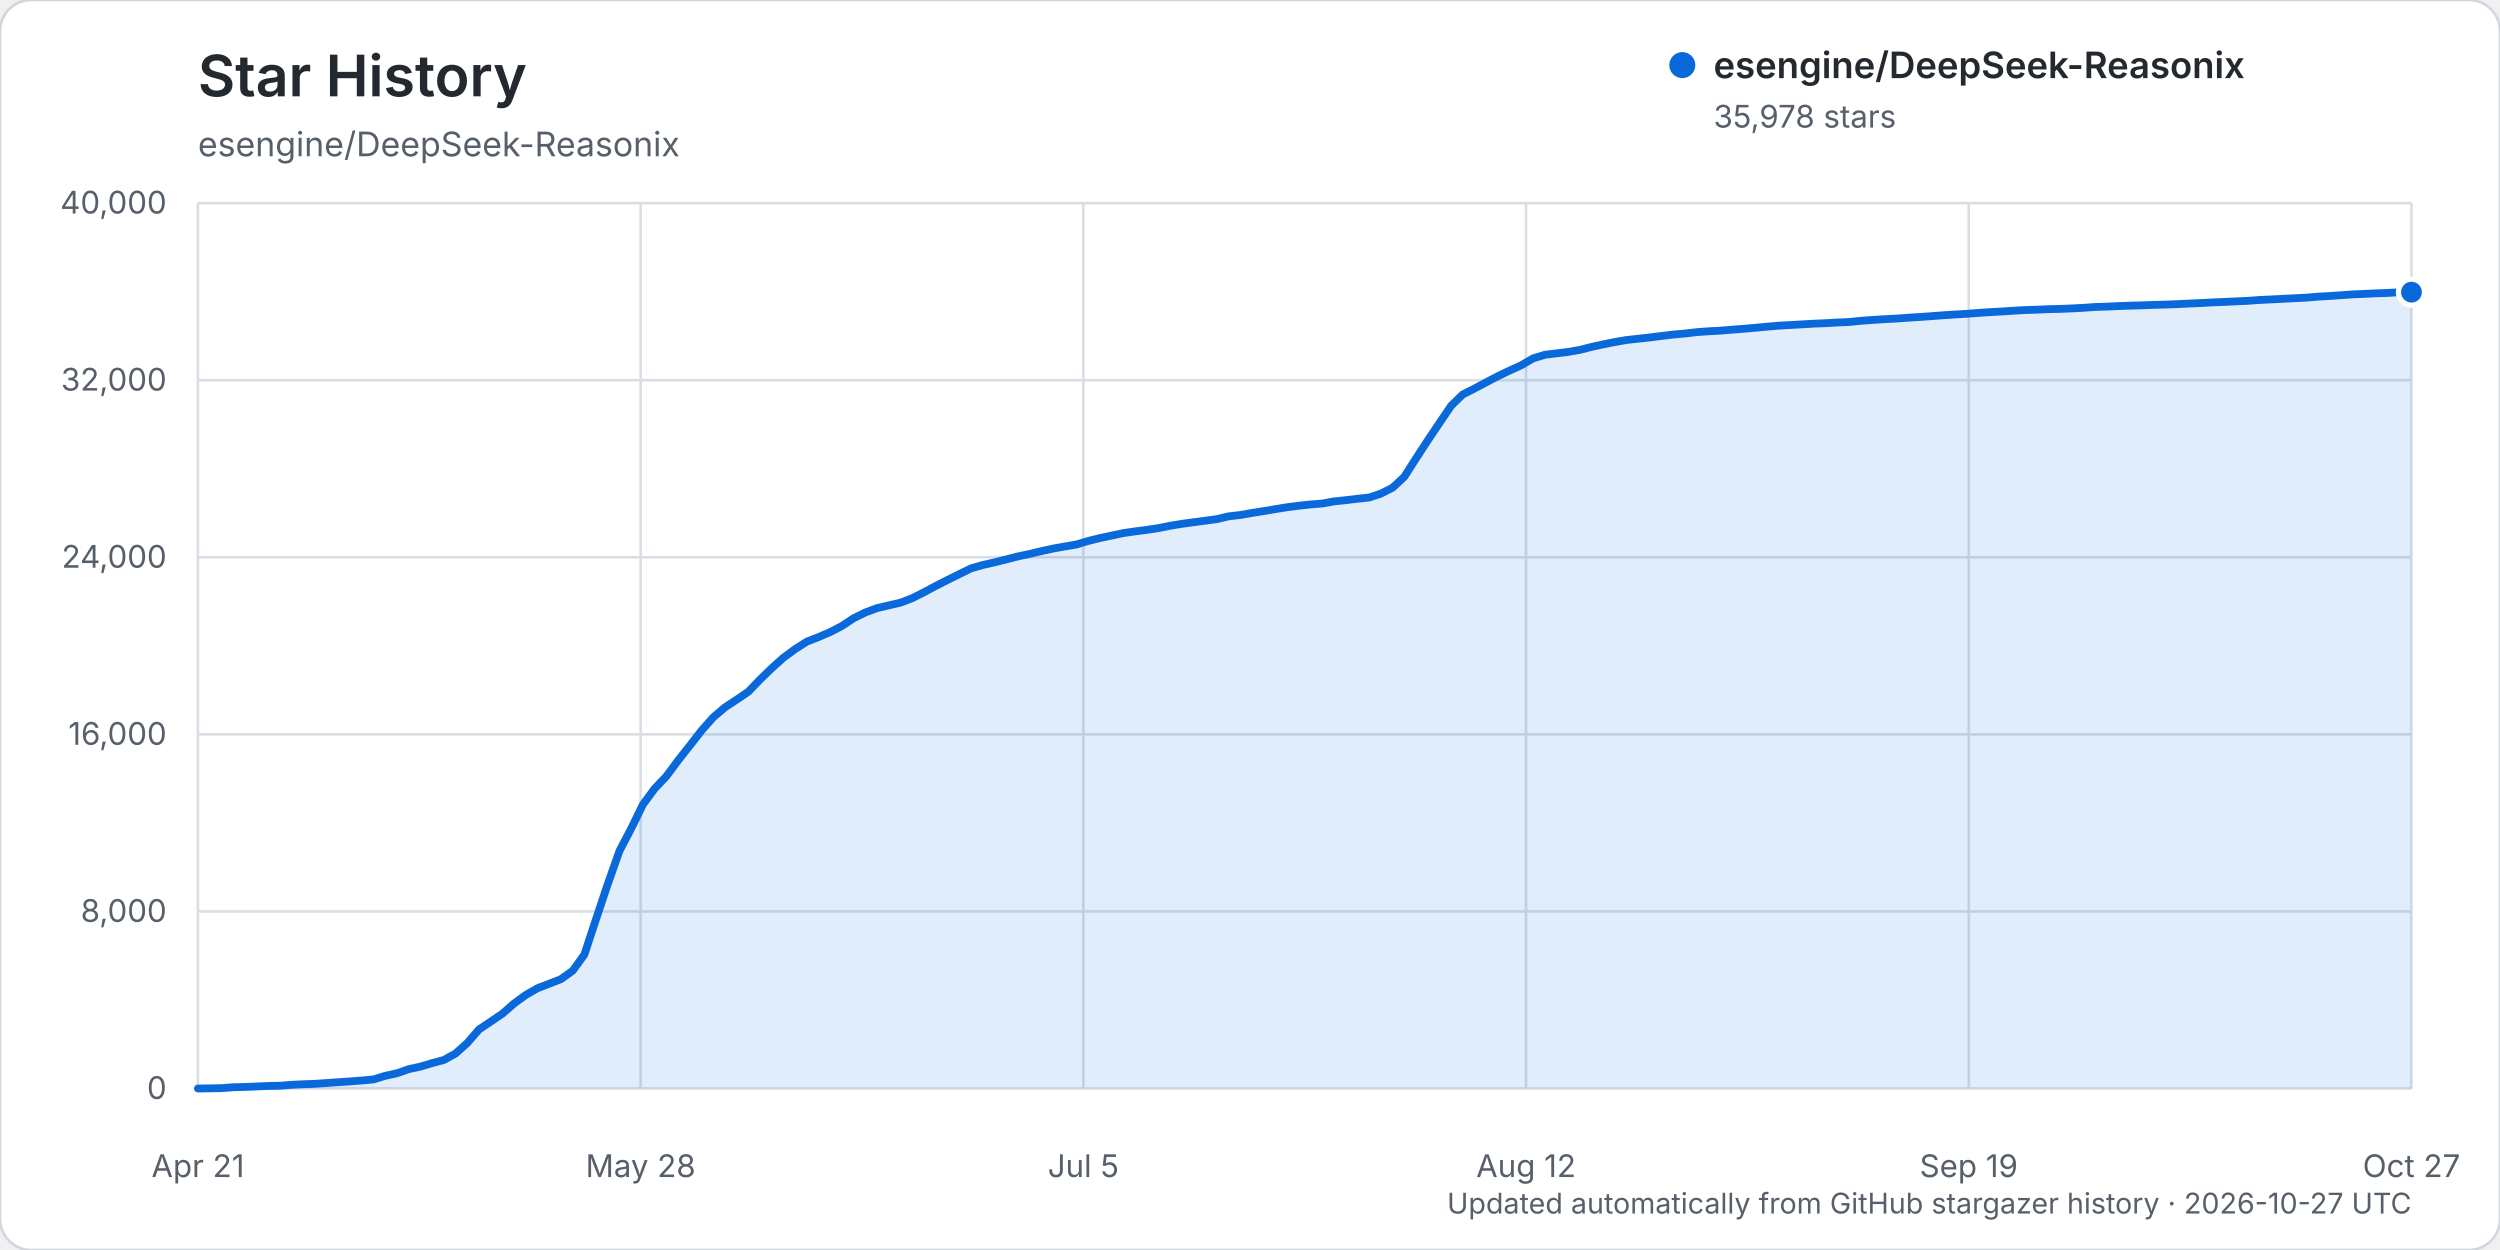
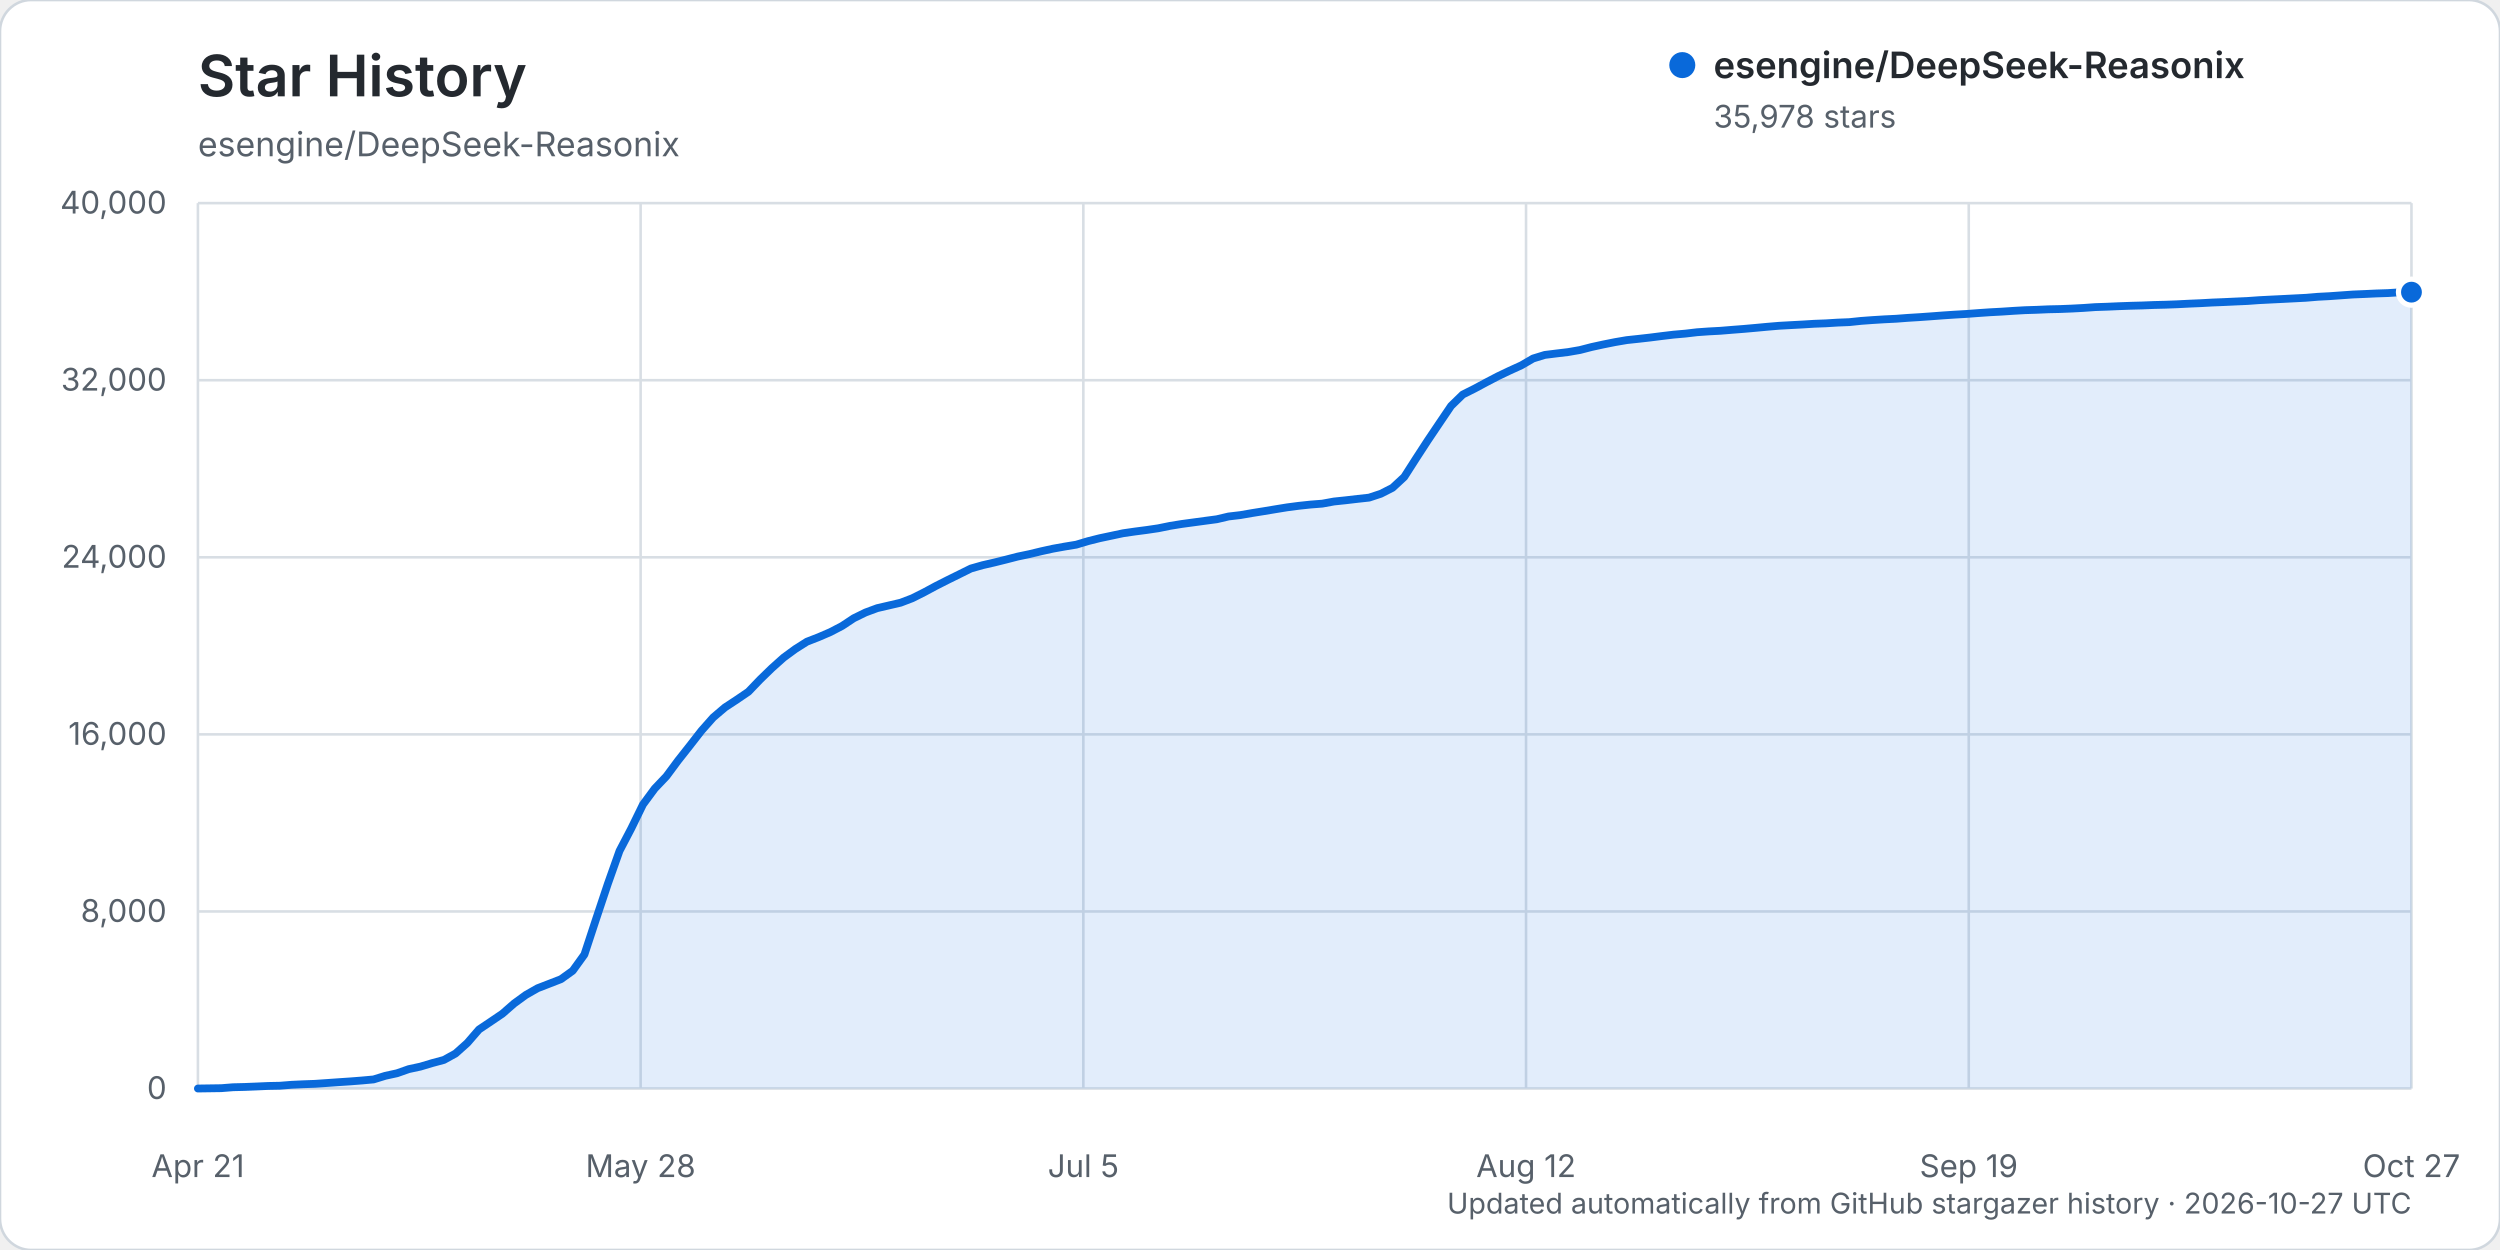
<svg xmlns="http://www.w3.org/2000/svg" width="960" height="480" viewBox="0 0 960 480" role="img" aria-labelledby="title description">
  <rect width="960" height="480" rx="12" fill="#ffffff" stroke="#d0d7de" />
  <text x="76" y="37" fill="#24292f" font-family="-apple-system, BlinkMacSystemFont, 'Segoe UI', sans-serif" font-size="22" font-weight="600">Star History</text>
  <text x="76" y="60" fill="#57606a" font-family="-apple-system, BlinkMacSystemFont, 'Segoe UI', sans-serif" font-size="13">esengine/DeepSeek-Reasonix</text>
  <g font-family="-apple-system, BlinkMacSystemFont, 'Segoe UI', sans-serif">
    <line x1="76" y1="418.00" x2="926" y2="418.00" stroke="#d8dee4" stroke-width="1" />
    <text x="64" y="422.00" text-anchor="end" fill="#57606a" font-size="12">0</text>
    <line x1="76" y1="350.00" x2="926" y2="350.00" stroke="#d8dee4" stroke-width="1" />
    <text x="64" y="354.00" text-anchor="end" fill="#57606a" font-size="12">8,000</text>
    <line x1="76" y1="282.00" x2="926" y2="282.00" stroke="#d8dee4" stroke-width="1" />
    <text x="64" y="286.00" text-anchor="end" fill="#57606a" font-size="12">16,000</text>
    <line x1="76" y1="214.00" x2="926" y2="214.00" stroke="#d8dee4" stroke-width="1" />
    <text x="64" y="218.00" text-anchor="end" fill="#57606a" font-size="12">24,000</text>
    <line x1="76" y1="146.00" x2="926" y2="146.00" stroke="#d8dee4" stroke-width="1" />
    <text x="64" y="150.00" text-anchor="end" fill="#57606a" font-size="12">32,000</text>
    <line x1="76" y1="78.00" x2="926" y2="78.00" stroke="#d8dee4" stroke-width="1" />
    <text x="64" y="82.00" text-anchor="end" fill="#57606a" font-size="12">40,000</text>
    <line x1="76.00" y1="78" x2="76.00" y2="418" stroke="#d8dee4" stroke-width="1" />
    <text x="76.00" y="452" text-anchor="middle" fill="#57606a" font-size="12">Apr 21</text>
    <line x1="246.00" y1="78" x2="246.00" y2="418" stroke="#d8dee4" stroke-width="1" />
    <text x="246.00" y="452" text-anchor="middle" fill="#57606a" font-size="12">May 28</text>
    <line x1="416.00" y1="78" x2="416.00" y2="418" stroke="#d8dee4" stroke-width="1" />
    <text x="416.00" y="452" text-anchor="middle" fill="#57606a" font-size="12">Jul 5</text>
    <line x1="586.00" y1="78" x2="586.00" y2="418" stroke="#d8dee4" stroke-width="1" />
    <text x="586.00" y="452" text-anchor="middle" fill="#57606a" font-size="12">Aug 12</text>
    <line x1="756.00" y1="78" x2="756.00" y2="418" stroke="#d8dee4" stroke-width="1" />
    <text x="756.00" y="452" text-anchor="middle" fill="#57606a" font-size="12">Sep 19</text>
    <line x1="926.00" y1="78" x2="926.00" y2="418" stroke="#d8dee4" stroke-width="1" />
    <text x="926.00" y="452" text-anchor="middle" fill="#57606a" font-size="12">Oct 27</text>
-     <path d="M76.00,417.99 L84.99,417.86 L89.49,417.50 L93.99,417.39 L98.49,417.21 L102.98,417.01 L107.48,416.92 L111.98,416.56 L116.48,416.35 L120.97,416.19 L125.47,415.88 L129.97,415.56 L134.47,415.26 L138.96,414.91 L143.46,414.50 L147.96,413.11 L152.46,412.13 L156.95,410.55 L161.45,409.58 L165.95,408.23 L170.44,407.02 L174.94,404.54 L179.44,400.51 L183.94,395.31 L188.43,392.30 L192.93,389.25 L197.43,385.32 L201.93,382.04 L206.42,379.47 L210.92,377.74 L215.42,375.98 L219.92,372.75 L224.41,366.52 L228.91,352.85 L233.41,339.38 L237.90,326.71 L242.40,318.12 L246.90,308.90 L251.40,302.81 L255.89,298.08 L260.39,292.01 L264.89,286.32 L269.39,280.53 L273.88,275.45 L278.38,271.63 L282.88,268.66 L287.38,265.60 L291.87,260.93 L296.37,256.56 L300.87,252.53 L305.37,249.22 L309.86,246.37 L314.36,244.62 L318.86,242.68 L323.35,240.34 L327.85,237.36 L332.35,235.16 L336.85,233.49 L341.34,232.45 L345.84,231.40 L350.34,229.67 L354.84,227.41 L359.33,225.00 L363.83,222.72 L368.33,220.49 L372.83,218.27 L377.32,216.98 L381.82,215.96 L386.32,214.83 L390.81,213.68 L395.31,212.73 L399.81,211.65 L404.31,210.66 L408.80,209.85 L413.30,209.10 L417.80,207.75 L422.30,206.63 L426.79,205.68 L431.29,204.72 L435.79,204.06 L440.29,203.48 L444.78,202.81 L449.28,201.90 L453.78,201.16 L458.28,200.55 L462.77,199.95 L467.27,199.35 L471.77,198.28 L476.26,197.76 L480.76,196.97 L485.26,196.26 L489.76,195.50 L494.25,194.77 L498.75,194.19 L503.25,193.71 L507.75,193.35 L512.24,192.54 L516.74,192.07 L521.24,191.53 L525.74,191.05 L530.23,189.57 L534.73,187.28 L539.23,183.11 L543.72,176.09 L548.22,169.17 L552.72,162.48 L557.22,155.83 L561.71,151.46 L566.21,149.20 L570.71,146.79 L575.21,144.44 L579.70,142.29 L584.20,140.24 L588.70,137.62 L593.20,136.24 L597.69,135.68 L602.19,135.14 L606.69,134.35 L611.19,133.20 L615.68,132.22 L620.18,131.32 L624.68,130.55 L629.17,130.07 L633.67,129.56 L638.17,128.99 L642.67,128.45 L647.16,128.06 L651.66,127.53 L656.16,127.21 L660.66,126.97 L665.15,126.59 L669.65,126.25 L674.15,125.85 L678.65,125.43 L683.14,125.05 L687.64,124.80 L692.14,124.55 L696.63,124.28 L701.13,124.11 L705.63,123.83 L710.13,123.65 L714.62,123.18 L719.12,122.85 L723.62,122.57 L728.12,122.34 L732.61,122.01 L737.11,121.72 L741.61,121.41 L746.11,121.07 L750.60,120.77 L755.10,120.51 L759.60,120.17 L764.10,119.86 L768.59,119.62 L773.09,119.32 L777.59,119.06 L782.08,118.92 L786.58,118.72 L791.08,118.62 L795.58,118.43 L800.07,118.20 L804.57,117.88 L809.07,117.73 L813.57,117.53 L818.06,117.37 L822.56,117.25 L827.06,117.07 L831.56,116.96 L836.05,116.79 L840.55,116.56 L845.05,116.37 L849.54,116.12 L854.04,115.94 L858.54,115.73 L863.04,115.53 L867.53,115.20 L872.03,114.98 L876.53,114.75 L881.03,114.53 L885.52,114.30 L890.02,113.92 L894.52,113.67 L899.02,113.36 L903.51,113.04 L908.01,112.85 L912.51,112.64 L917.01,112.48 L921.50,112.20 L926.00,112.19 L926.00,418.00 L76.00,418.00 Z" fill="#0969da" opacity="0.12" />
-     <path d="M76.00,417.99 L84.99,417.86 L89.49,417.50 L93.99,417.39 L98.49,417.21 L102.98,417.01 L107.48,416.92 L111.98,416.56 L116.48,416.35 L120.97,416.19 L125.47,415.88 L129.97,415.56 L134.47,415.26 L138.96,414.91 L143.46,414.50 L147.96,413.11 L152.46,412.13 L156.95,410.55 L161.45,409.58 L165.95,408.23 L170.44,407.02 L174.94,404.54 L179.44,400.51 L183.94,395.31 L188.43,392.30 L192.93,389.25 L197.43,385.32 L201.93,382.04 L206.42,379.47 L210.92,377.74 L215.42,375.98 L219.92,372.75 L224.41,366.52 L228.91,352.85 L233.41,339.38 L237.90,326.71 L242.40,318.12 L246.90,308.90 L251.40,302.81 L255.89,298.08 L260.39,292.01 L264.89,286.32 L269.39,280.53 L273.88,275.45 L278.38,271.63 L282.88,268.66 L287.38,265.60 L291.87,260.93 L296.37,256.56 L300.87,252.53 L305.37,249.22 L309.86,246.37 L314.36,244.62 L318.86,242.68 L323.35,240.34 L327.85,237.36 L332.35,235.16 L336.85,233.49 L341.34,232.45 L345.84,231.40 L350.34,229.67 L354.84,227.41 L359.33,225.00 L363.83,222.72 L368.33,220.49 L372.83,218.27 L377.32,216.98 L381.82,215.96 L386.32,214.83 L390.81,213.68 L395.31,212.73 L399.81,211.65 L404.31,210.66 L408.80,209.85 L413.30,209.10 L417.80,207.75 L422.30,206.63 L426.79,205.68 L431.29,204.72 L435.79,204.06 L440.29,203.48 L444.78,202.81 L449.28,201.90 L453.78,201.16 L458.28,200.55 L462.77,199.95 L467.27,199.35 L471.77,198.28 L476.26,197.76 L480.76,196.97 L485.26,196.26 L489.76,195.50 L494.25,194.77 L498.75,194.19 L503.25,193.71 L507.75,193.35 L512.24,192.54 L516.74,192.07 L521.24,191.53 L525.74,191.05 L530.23,189.57 L534.73,187.28 L539.23,183.11 L543.72,176.09 L548.22,169.17 L552.72,162.48 L557.22,155.83 L561.71,151.46 L566.21,149.20 L570.71,146.79 L575.21,144.44 L579.70,142.29 L584.20,140.24 L588.70,137.62 L593.20,136.24 L597.69,135.68 L602.19,135.14 L606.69,134.35 L611.19,133.20 L615.68,132.22 L620.18,131.32 L624.68,130.55 L629.17,130.07 L633.67,129.56 L638.17,128.99 L642.67,128.45 L647.16,128.06 L651.66,127.53 L656.16,127.21 L660.66,126.97 L665.15,126.59 L669.65,126.25 L674.15,125.85 L678.65,125.43 L683.14,125.05 L687.64,124.80 L692.14,124.55 L696.63,124.28 L701.13,124.11 L705.63,123.83 L710.13,123.65 L714.62,123.18 L719.12,122.85 L723.62,122.57 L728.12,122.34 L732.61,122.01 L737.11,121.72 L741.61,121.41 L746.11,121.07 L750.60,120.77 L755.10,120.51 L759.60,120.17 L764.10,119.86 L768.59,119.62 L773.09,119.32 L777.59,119.06 L782.08,118.92 L786.58,118.72 L791.08,118.62 L795.58,118.43 L800.07,118.20 L804.57,117.88 L809.07,117.73 L813.57,117.53 L818.06,117.37 L822.56,117.25 L827.06,117.07 L831.56,116.96 L836.05,116.79 L840.55,116.56 L845.05,116.37 L849.54,116.12 L854.04,115.94 L858.54,115.73 L863.04,115.53 L867.53,115.20 L872.03,114.98 L876.53,114.75 L881.03,114.53 L885.52,114.30 L890.02,113.92 L894.52,113.67 L899.02,113.36 L903.51,113.04 L908.01,112.85 L912.51,112.64 L917.01,112.48 L921.50,112.20 L926.00,112.19" fill="none" stroke="#0969da" stroke-width="3" stroke-linecap="round" stroke-linejoin="round" />
+     <path d="M76.00,417.99 L84.99,417.86 L89.49,417.50 L93.99,417.39 L98.49,417.21 L102.98,417.01 L107.48,416.92 L111.98,416.56 L116.48,416.35 L120.97,416.19 L125.47,415.88 L129.97,415.56 L134.47,415.26 L138.96,414.91 L143.46,414.50 L147.96,413.11 L152.46,412.13 L156.95,410.55 L161.45,409.58 L165.95,408.23 L170.44,407.02 L174.94,404.54 L179.44,400.52 L183.94,395.32 L188.43,392.31 L192.93,389.26 L197.43,385.33 L201.93,382.05 L206.42,379.49 L210.92,377.75 L215.42,376.00 L219.92,372.77 L224.41,366.54 L228.91,352.86 L233.41,339.39 L237.90,326.74 L242.40,318.14 L246.90,308.93 L251.40,302.83 L255.89,298.11 L260.39,292.04 L264.89,286.34 L269.39,280.56 L273.88,275.49 L278.38,271.66 L282.88,268.70 L287.38,265.64 L291.87,260.96 L296.37,256.59 L300.87,252.56 L305.37,249.25 L309.86,246.41 L314.36,244.66 L318.86,242.72 L323.35,240.38 L327.85,237.40 L332.35,235.20 L336.85,233.53 L341.34,232.49 L345.84,231.44 L350.34,229.72 L354.84,227.46 L359.33,225.04 L363.83,222.76 L368.33,220.54 L372.83,218.31 L377.32,217.03 L381.82,216.00 L386.32,214.88 L390.81,213.72 L395.31,212.78 L399.81,211.69 L404.31,210.70 L408.80,209.89 L413.30,209.15 L417.80,207.80 L422.30,206.67 L426.79,205.72 L431.29,204.76 L435.79,204.11 L440.29,203.52 L444.78,202.86 L449.28,201.94 L453.78,201.21 L458.28,200.60 L462.77,199.99 L467.27,199.39 L471.77,198.33 L476.26,197.80 L480.76,197.02 L485.26,196.30 L489.76,195.55 L494.25,194.82 L498.75,194.23 L503.25,193.75 L507.75,193.40 L512.24,192.58 L516.74,192.11 L521.24,191.58 L525.74,191.09 L530.23,189.61 L534.73,187.32 L539.23,183.15 L543.72,176.13 L548.22,169.21 L552.72,162.52 L557.22,155.87 L561.71,151.50 L566.21,149.25 L570.71,146.83 L575.21,144.48 L579.70,142.34 L584.20,140.29 L588.70,137.67 L593.20,136.29 L597.69,135.73 L602.19,135.19 L606.69,134.41 L611.19,133.25 L615.68,132.27 L620.18,131.37 L624.68,130.60 L629.17,130.12 L633.67,129.61 L638.17,129.04 L642.67,128.50 L647.16,128.11 L651.66,127.58 L656.16,127.26 L660.66,127.02 L665.15,126.65 L669.65,126.30 L674.15,125.90 L678.65,125.48 L683.14,125.10 L687.64,124.85 L692.14,124.61 L696.63,124.33 L701.13,124.16 L705.63,123.88 L710.13,123.70 L714.62,123.23 L719.12,122.90 L723.62,122.62 L728.12,122.40 L732.61,122.06 L737.11,121.78 L741.61,121.46 L746.11,121.12 L750.60,120.82 L755.10,120.56 L759.60,120.22 L764.10,119.91 L768.59,119.67 L773.09,119.37 L777.59,119.11 L782.08,118.97 L786.58,118.77 L791.08,118.67 L795.58,118.49 L800.07,118.25 L804.57,117.93 L809.07,117.78 L813.57,117.58 L818.06,117.42 L822.56,117.30 L827.06,117.12 L831.56,117.01 L836.05,116.84 L840.55,116.61 L845.05,116.42 L849.54,116.17 L854.04,115.99 L858.54,115.78 L863.04,115.58 L867.53,115.26 L872.03,115.03 L876.53,114.81 L881.03,114.58 L885.52,114.35 L890.02,113.97 L894.52,113.73 L899.02,113.41 L903.51,113.09 L908.01,112.90 L912.51,112.69 L917.01,112.54 L921.50,112.25 L926.00,112.19 L926.00,418.00 L76.00,418.00 Z" fill="#0969da" opacity="0.12" />
+     <path d="M76.00,417.99 L84.99,417.86 L89.49,417.50 L93.99,417.39 L98.49,417.21 L102.98,417.01 L107.48,416.92 L111.98,416.56 L116.48,416.35 L120.97,416.19 L125.47,415.88 L129.97,415.56 L134.47,415.26 L138.96,414.91 L143.46,414.50 L147.96,413.11 L152.46,412.13 L156.95,410.55 L161.45,409.58 L165.95,408.23 L170.44,407.02 L174.94,404.54 L179.44,400.52 L183.94,395.32 L188.43,392.31 L192.93,389.26 L197.43,385.33 L201.93,382.05 L206.42,379.49 L210.92,377.75 L215.42,376.00 L219.92,372.77 L224.41,366.54 L228.91,352.86 L233.41,339.39 L237.90,326.74 L242.40,318.14 L246.90,308.93 L251.40,302.83 L255.89,298.11 L260.39,292.04 L264.89,286.34 L269.39,280.56 L273.88,275.49 L278.38,271.66 L282.88,268.70 L287.38,265.64 L291.87,260.96 L296.37,256.59 L300.87,252.56 L305.37,249.25 L309.86,246.41 L314.36,244.66 L318.86,242.72 L323.35,240.38 L327.85,237.40 L332.35,235.20 L336.85,233.53 L341.34,232.49 L345.84,231.44 L350.34,229.72 L354.84,227.46 L359.33,225.04 L363.83,222.76 L368.33,220.54 L372.83,218.31 L377.32,217.03 L381.82,216.00 L386.32,214.88 L390.81,213.72 L395.31,212.78 L399.81,211.69 L404.31,210.70 L408.80,209.89 L413.30,209.15 L417.80,207.80 L422.30,206.67 L426.79,205.72 L431.29,204.76 L435.79,204.11 L440.29,203.52 L444.78,202.86 L449.28,201.94 L453.78,201.21 L458.28,200.60 L462.77,199.99 L467.27,199.39 L471.77,198.33 L476.26,197.80 L480.76,197.02 L485.26,196.30 L489.76,195.55 L494.25,194.82 L498.75,194.23 L503.25,193.75 L507.75,193.40 L512.24,192.58 L516.74,192.11 L521.24,191.58 L525.74,191.09 L530.23,189.61 L534.73,187.32 L539.23,183.15 L543.72,176.13 L548.22,169.21 L552.72,162.52 L557.22,155.87 L561.71,151.50 L566.21,149.25 L570.71,146.83 L575.21,144.48 L579.70,142.34 L584.20,140.29 L588.70,137.67 L593.20,136.29 L597.69,135.73 L602.19,135.19 L606.69,134.41 L611.19,133.25 L615.68,132.27 L620.18,131.37 L624.68,130.60 L629.17,130.12 L633.67,129.61 L638.17,129.04 L642.67,128.50 L647.16,128.11 L651.66,127.58 L656.16,127.26 L660.66,127.02 L665.15,126.65 L669.65,126.30 L674.15,125.90 L678.65,125.48 L683.14,125.10 L687.64,124.85 L692.14,124.61 L696.63,124.33 L701.13,124.16 L705.63,123.88 L710.13,123.70 L714.62,123.23 L719.12,122.90 L723.62,122.62 L728.12,122.40 L732.61,122.06 L737.11,121.78 L741.61,121.46 L746.11,121.12 L750.60,120.82 L755.10,120.56 L759.60,120.22 L764.10,119.91 L768.59,119.67 L773.09,119.37 L777.59,119.11 L782.08,118.97 L786.58,118.77 L791.08,118.67 L795.58,118.49 L800.07,118.25 L804.57,117.93 L809.07,117.78 L813.57,117.58 L818.06,117.42 L822.56,117.30 L827.06,117.12 L831.56,117.01 L836.05,116.84 L840.55,116.61 L845.05,116.42 L849.54,116.17 L854.04,115.99 L858.54,115.78 L863.04,115.58 L867.53,115.26 L872.03,115.03 L876.53,114.81 L881.03,114.58 L885.52,114.35 L890.02,113.97 L894.52,113.73 L899.02,113.41 L903.51,113.09 L908.01,112.90 L912.51,112.69 L917.01,112.54 L921.50,112.25 L926.00,112.19" fill="none" stroke="#0969da" stroke-width="3" stroke-linecap="round" stroke-linejoin="round" />
    <circle cx="926.00" cy="112.19" r="5" fill="#0969da" stroke="#ffffff" stroke-width="2" />
    <g transform="translate(646, 25)">
      <circle cx="0" cy="0" r="5" fill="#0969da" />
      <text x="12" y="5" fill="#24292f" font-size="14" font-weight="600">esengine/DeepSeek-Reasonix</text>
      <text x="12" y="24" fill="#57606a" font-size="12">35,978 stars</text>
    </g>
    <text x="926" y="466" text-anchor="end" fill="#57606a" font-size="11">Updated automatically from GitHub stargazer history · 2026-10-27 UTC</text>
  </g>
</svg>
